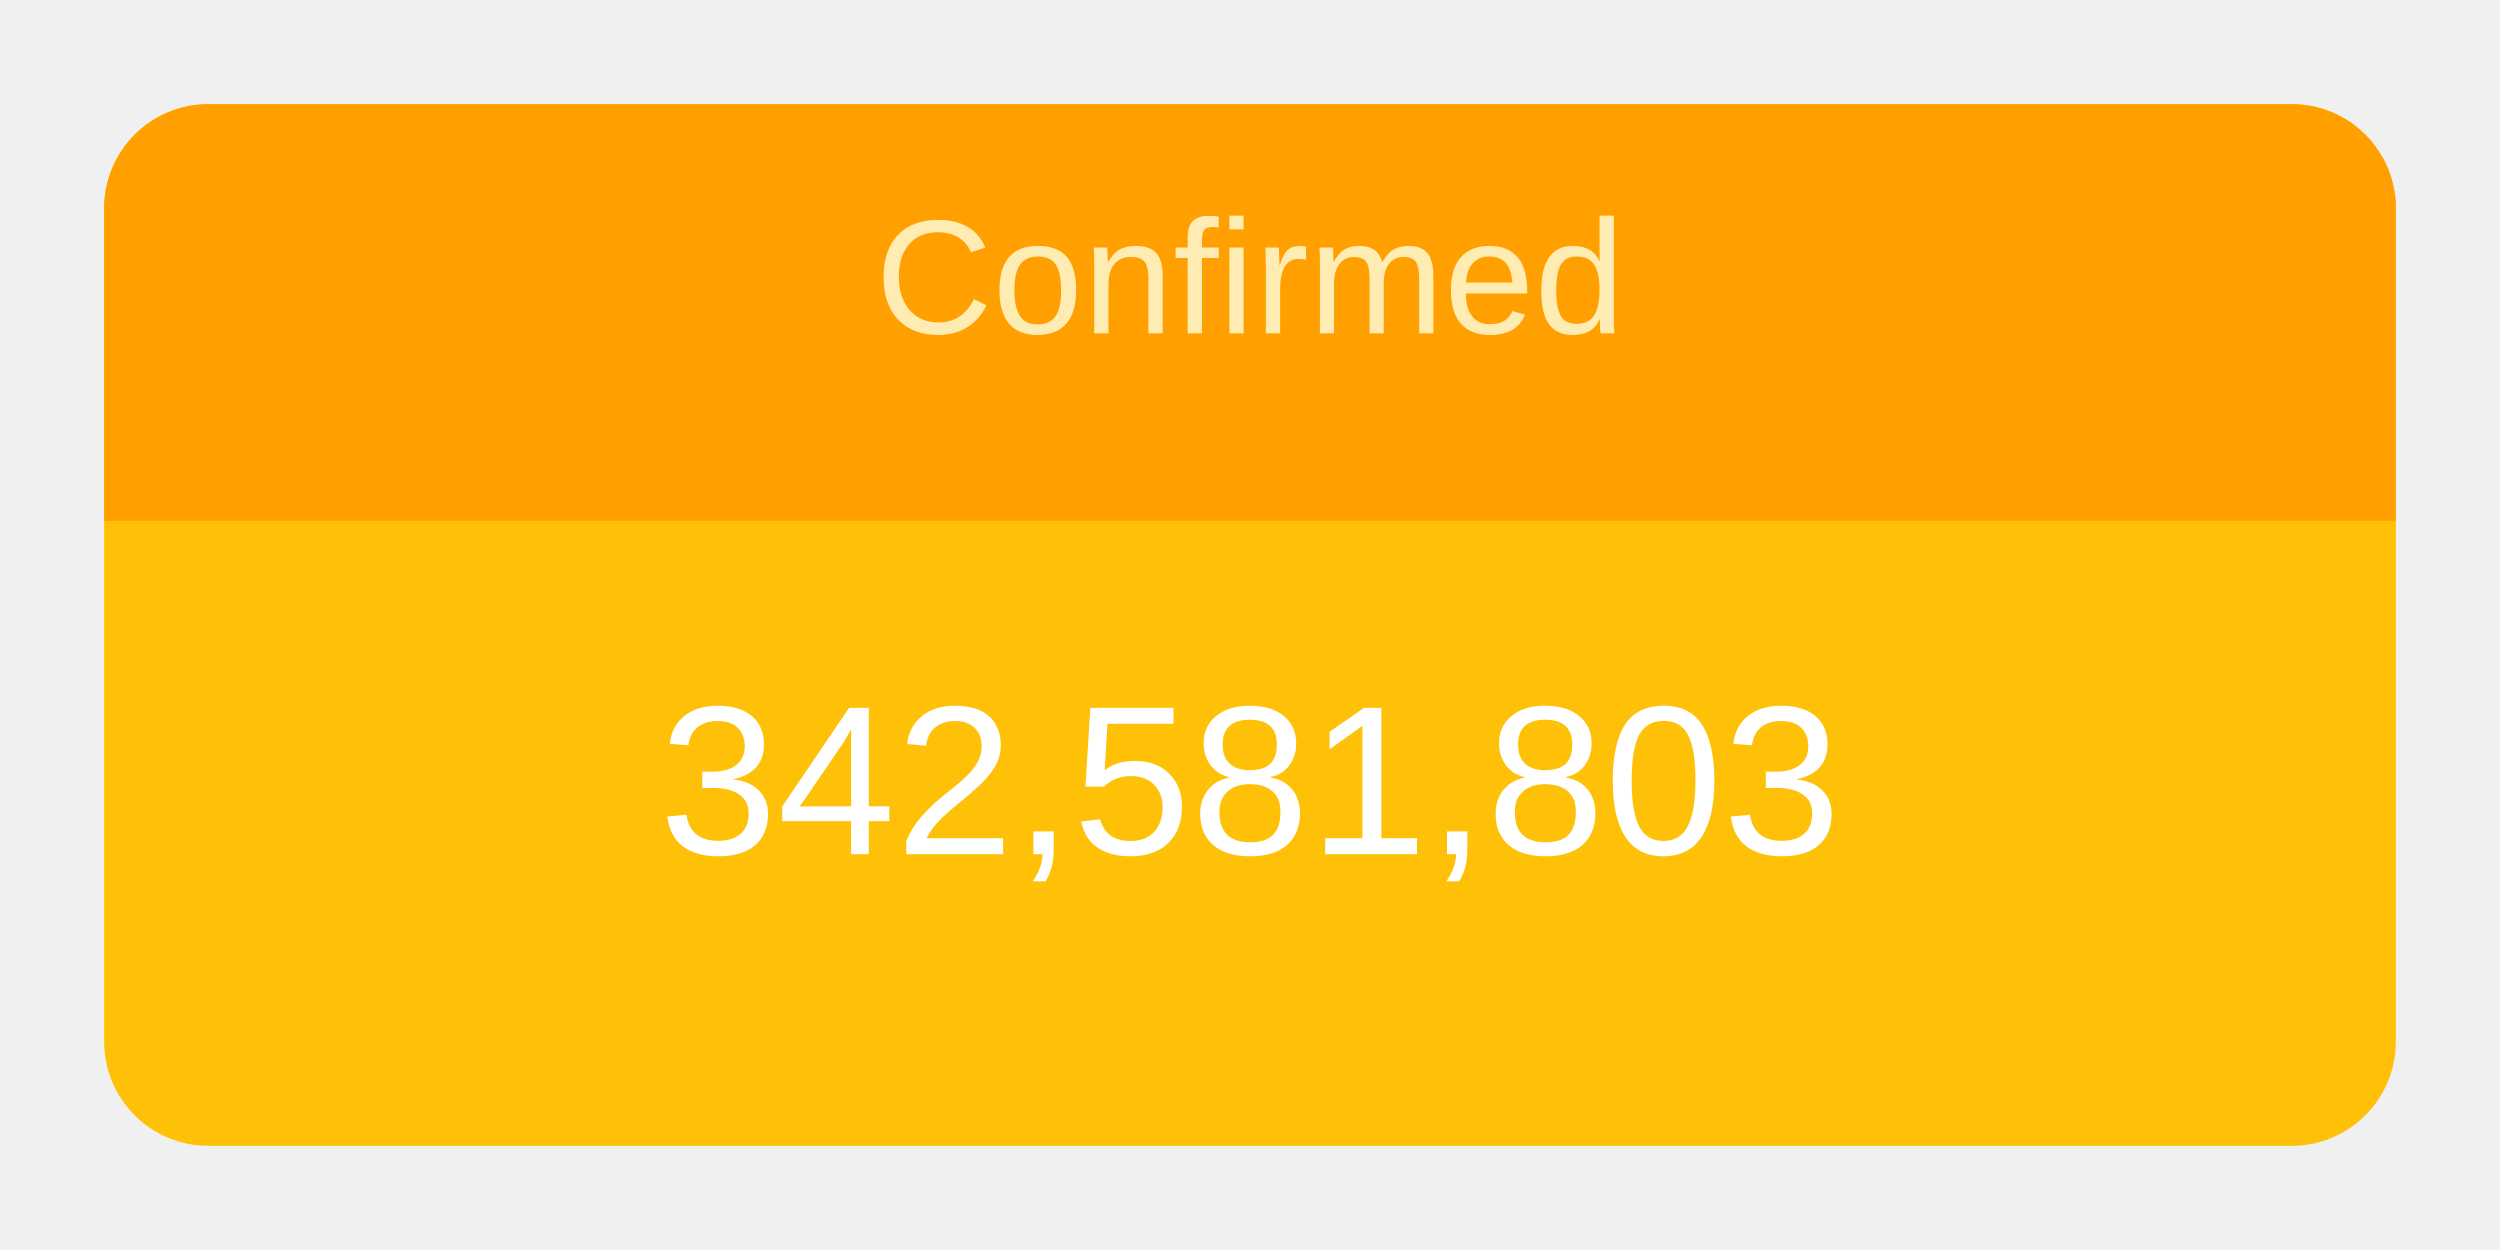
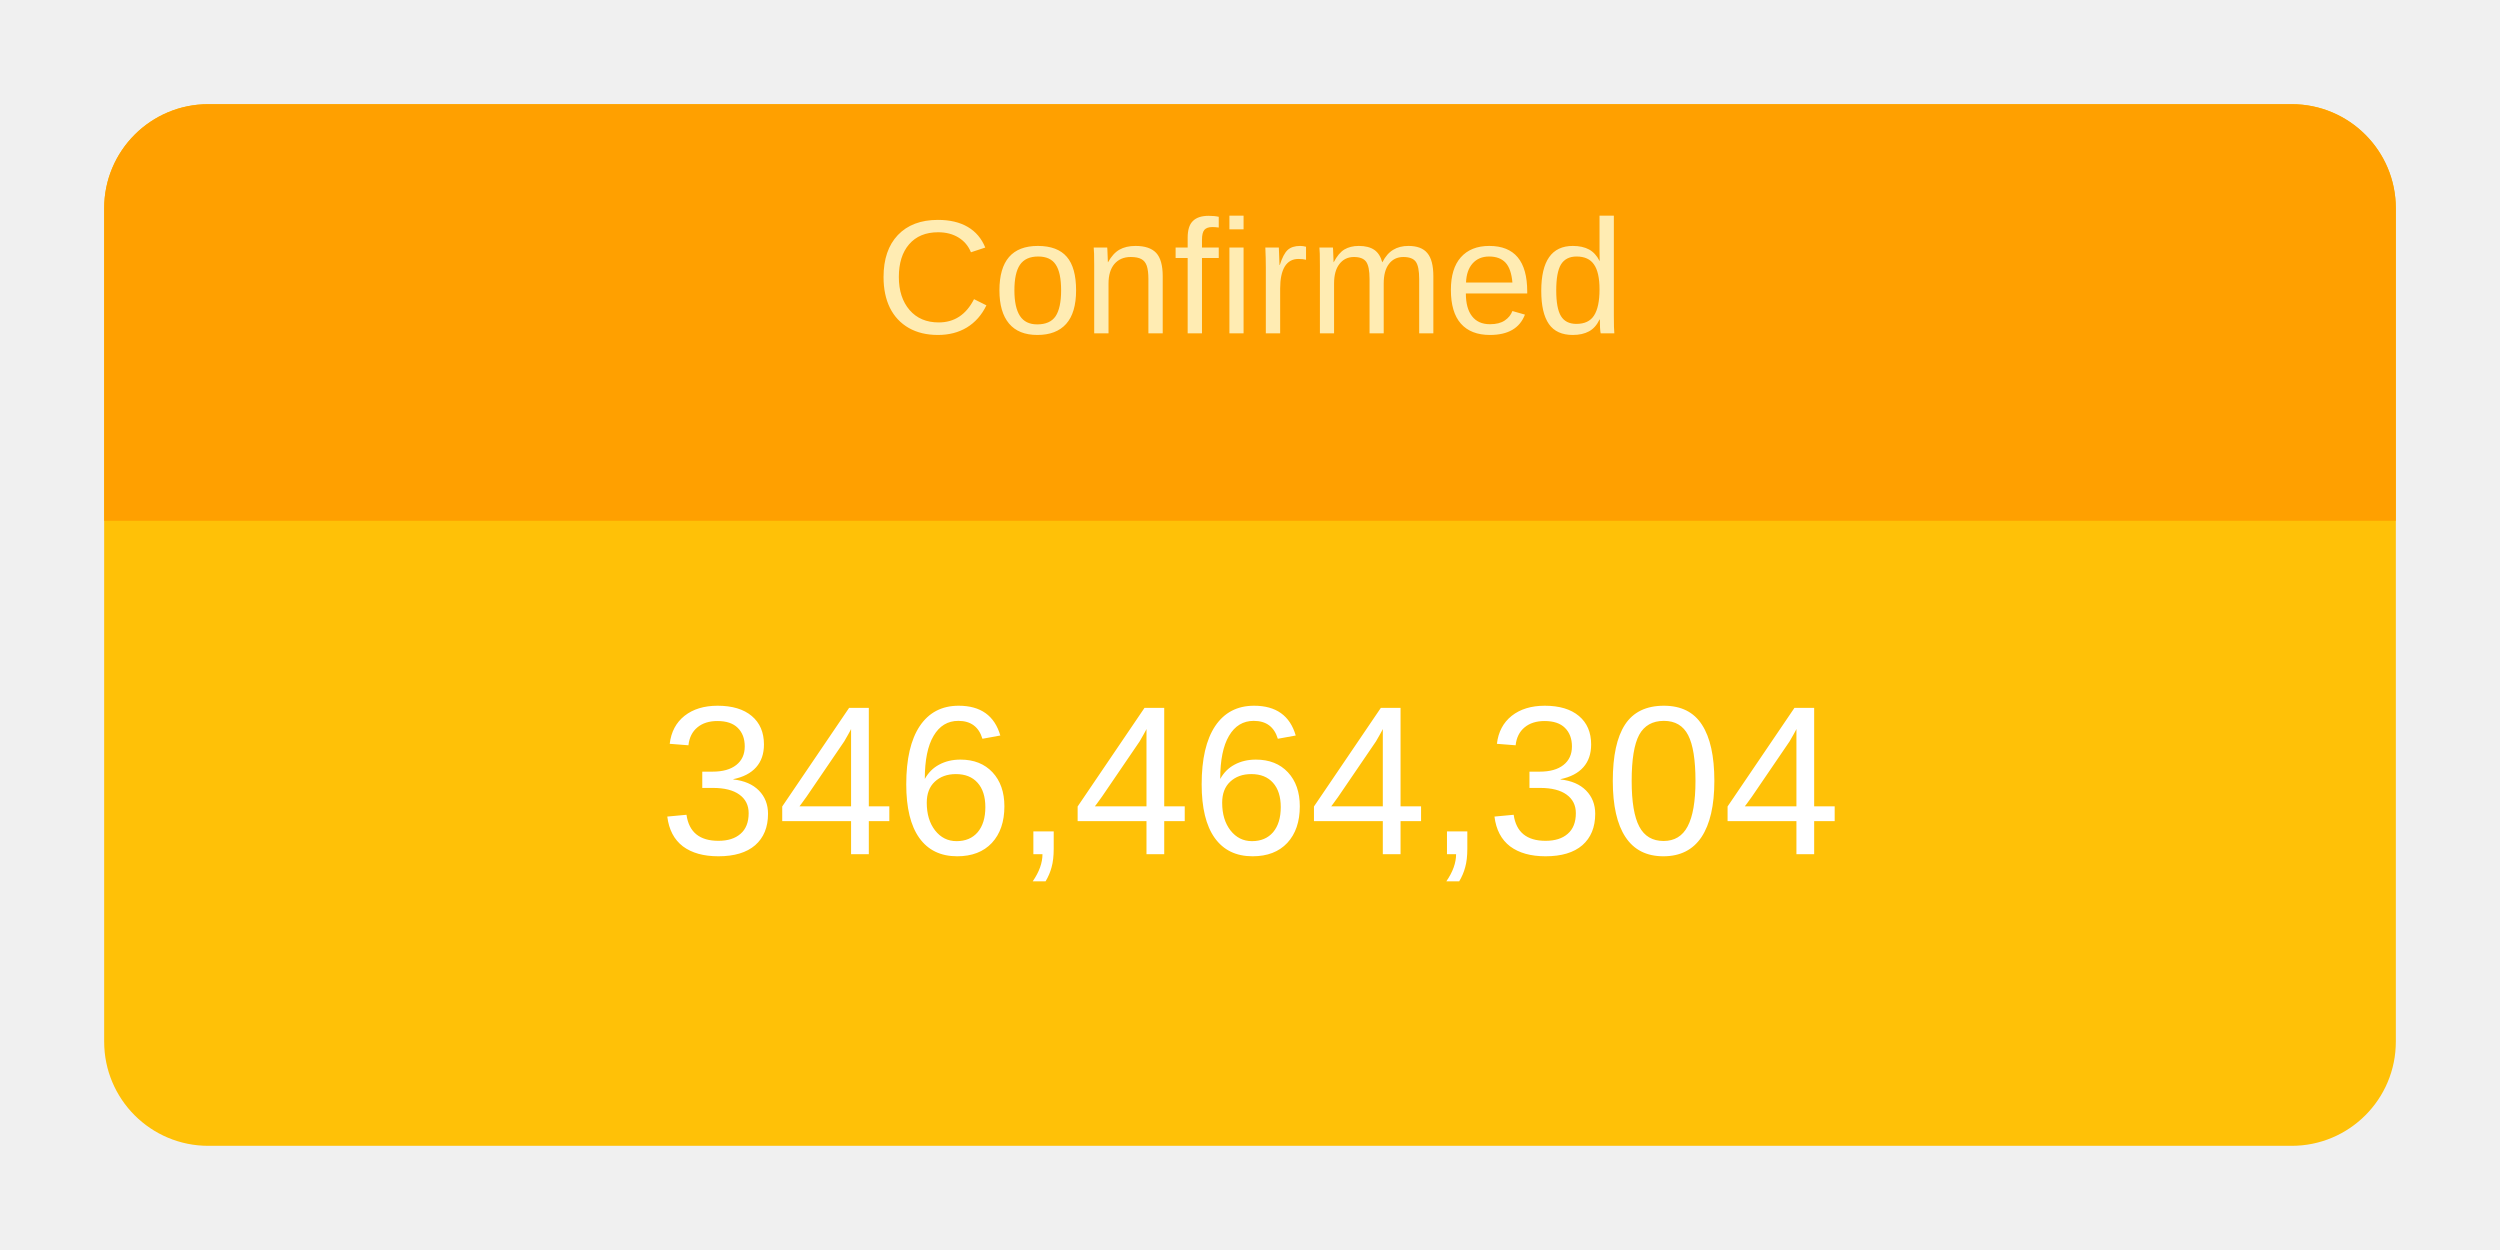
<svg xmlns="http://www.w3.org/2000/svg" height="120" viewBox="" width="240">
  <g transform="translate(10,10)">
    <rect rx="10" ry="10" width="220" height="100" style="fill: #ffc107; stroke-width: 5;" />
    <svg width="220" height="100">
      <text x="50%" y="72%" alignment-baseline="middle" text-anchor="middle" fill="white" font-size="1.7em" font-family="Arial, Helvetica, sans-serif">
-         342,581,803
+         346,464,304
      </text>
    </svg>
    <path fill="#FFA000" d=" M 210 0              a 10 10 0 0 1 10 10              v 30             h-220             v-30             a 10 10 0 0 1 10 -10" />
    <svg width="220" height="40">
      <text x="50%" y="55%" alignment-baseline="middle" text-anchor="middle" fill="#FFECB3" font-size="1.3em" font-family="Arial, Helvetica, sans-serif">
        Confirmed
      </text>
    </svg>
  </g>
</svg>
